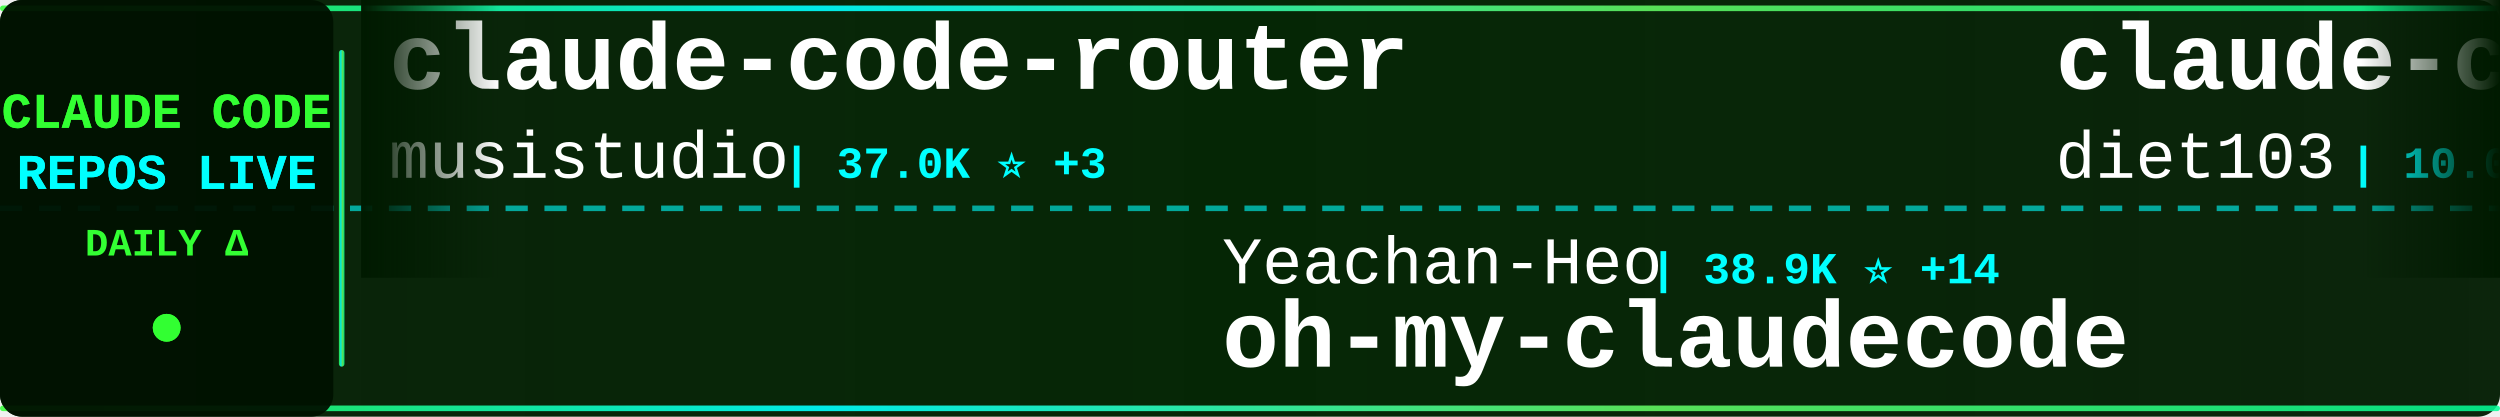
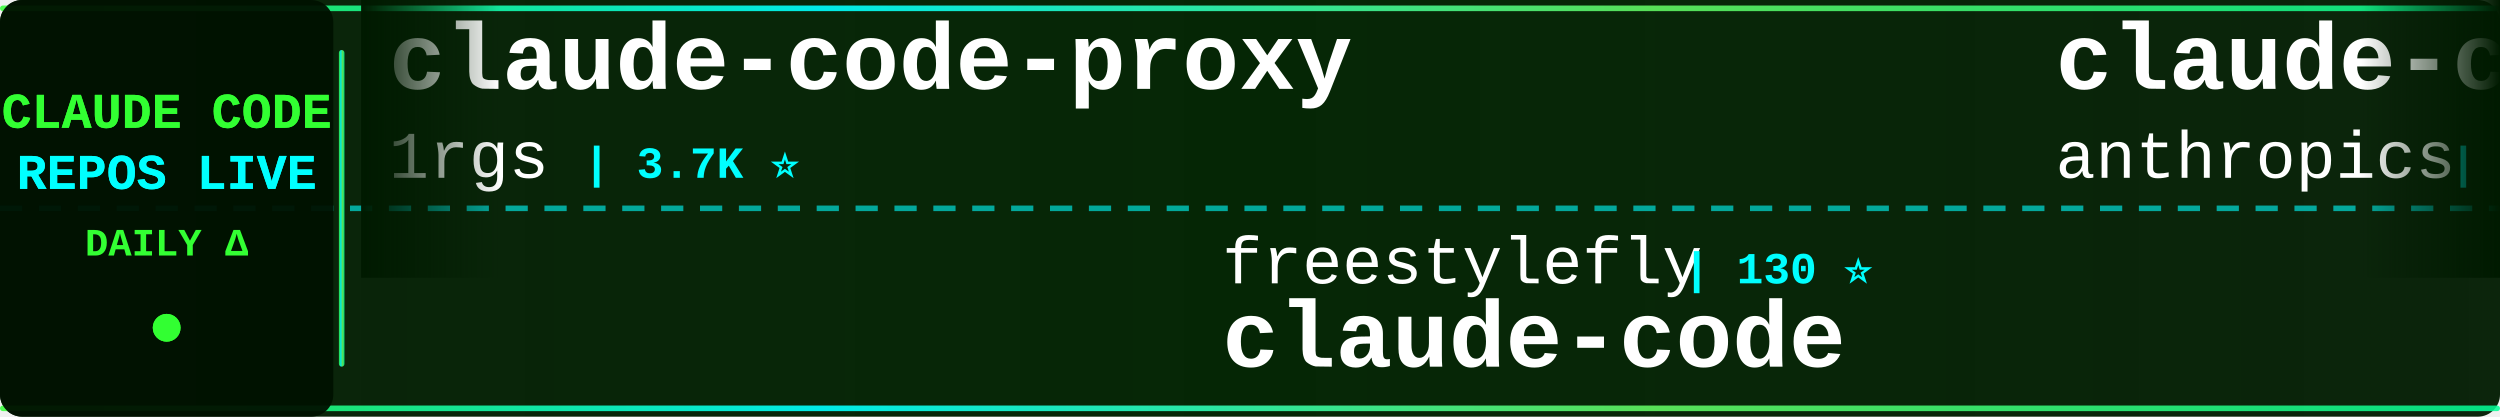
<svg xmlns="http://www.w3.org/2000/svg" width="900" height="150">
  <defs>
    <linearGradient id="tickerBg" x1="0%" y1="0%" x2="100%" y2="0%">
      <stop offset="0%" style="stop-color:#001a00;stop-opacity:0.95" />
      <stop offset="50%" style="stop-color:#002200;stop-opacity:0.98" />
      <stop offset="100%" style="stop-color:#001a00;stop-opacity:0.95" />
    </linearGradient>
    <linearGradient id="borderGrad" x1="0%" y1="0%" x2="100%" y2="0%">
      <stop offset="0%" style="stop-color:#33ff33;stop-opacity:0.85">
        <animate attributeName="stop-opacity" values="0.85;1;0.85" dur="2s" repeatCount="indefinite" />
      </stop>
      <stop offset="33%" style="stop-color:#00ffff;stop-opacity:0.9">
        <animate attributeName="stop-opacity" values="0.9;1;0.9" dur="2.2s" repeatCount="indefinite" />
      </stop>
      <stop offset="66%" style="stop-color:#66ff66;stop-opacity:0.85">
        <animate attributeName="stop-opacity" values="0.85;1;0.85" dur="1.8s" repeatCount="indefinite" />
      </stop>
      <stop offset="100%" style="stop-color:#00ff99;stop-opacity:0.85">
        <animate attributeName="stop-opacity" values="0.85;1;0.85" dur="2s" repeatCount="indefinite" />
      </stop>
    </linearGradient>
    <filter id="textGlow">
      <feGaussianBlur stdDeviation="0.1" result="coloredBlur" />
      <feMerge>
        <feMergeNode in="coloredBlur" />
        <feMergeNode in="SourceGraphic" />
      </feMerge>
    </filter>
    <filter id="metricGlow">
      <feGaussianBlur stdDeviation="0.2" result="coloredBlur" />
      <feMerge>
        <feMergeNode in="coloredBlur" />
        <feMergeNode in="SourceGraphic" />
      </feMerge>
    </filter>
    <linearGradient id="leftFade" x1="0%" y1="0%" x2="100%" y2="0%">
      <stop offset="0%" style="stop-color:#001a00;stop-opacity:1" />
      <stop offset="100%" style="stop-color:#001a00;stop-opacity:0" />
    </linearGradient>
    <linearGradient id="rightFade" x1="0%" y1="0%" x2="100%" y2="0%">
      <stop offset="0%" style="stop-color:#001a00;stop-opacity:0" />
      <stop offset="100%" style="stop-color:#001a00;stop-opacity:1" />
    </linearGradient>
  </defs>
  <rect width="900" height="150" fill="url(#tickerBg)" rx="8" />
  <rect x="0" y="2" width="900" height="2" fill="url(#borderGrad)" rx="1" />
  <rect x="0" y="146" width="900" height="2" fill="url(#borderGrad)" rx="1" />
  <line x1="0" y1="75" x2="900" y2="75" stroke="#00ffff" stroke-width="2" stroke-dasharray="8 6" opacity="0.6" />
  <rect x="0" y="0" width="120" height="150" fill="#001100" opacity="0.95" rx="8" />
  <text x="60" y="46" font-family="'Courier New', monospace" font-size="18" font-weight="bold" fill="#33ff33" text-anchor="middle" filter="url(#textGlow)">
    CLAUDE CODE
  </text>
  <text x="60" y="68" font-family="'Courier New', monospace" font-size="18" font-weight="bold" fill="#00ffff" text-anchor="middle" filter="url(#textGlow)">
    REPOS LIVE
  </text>
  <text x="60" y="92" font-family="'Courier New', monospace" font-size="14" font-weight="bold" fill="#33ff33" text-anchor="middle">
    DAILY Δ
  </text>
  <circle cx="60" cy="118" r="5" fill="#33ff33" filter="url(#metricGlow)">
    <animate attributeName="r" values="4;6;4" dur="1.5s" repeatCount="indefinite" />
    <animate attributeName="opacity" values="0.6;1;0.6" dur="1.5s" repeatCount="indefinite" />
  </circle>
  <rect x="122" y="18" width="2" height="114" fill="url(#borderGrad)" rx="1" />
  <clipPath id="tickerClip">
    <rect x="130" y="0" width="770" height="150" />
  </clipPath>
  <g clip-path="url(#tickerClip)">
    <g id="tickerItems">
      <animateTransform attributeName="transform" attributeType="XML" type="translate" from="0 0" to="-3000 0" dur="54s" repeatCount="indefinite" />
      <g transform="translate(0, 0)">
-         <text x="140" y="32" font-family="'Courier New', monospace" font-size="34" font-weight="bold" fill="#ffffff">claude-code-router</text>
-         <text x="140" y="64" font-family="'Courier New', monospace" font-size="24" font-weight="normal" fill="#ffffff" opacity="1.0">musistudio</text>
-         <text x="282" y="64" font-family="'Courier New', monospace" font-size="16" font-weight="bold" fill="#00ffff"> | 37.0K ⭐ +3</text>
+         <text x="140" y="32" font-family="'Courier New', monospace" font-size="34" font-weight="bold" fill="#ffffff">claude-code-proxy</text>
+         <text x="140" y="64" font-family="'Courier New', monospace" font-size="24" font-weight="normal" fill="#ffffff" opacity="1.0">1rgs</text>
+         <text x="210" y="64" font-family="'Courier New', monospace" font-size="16" font-weight="bold" fill="#00ffff"> | 3.7K ⭐</text>
      </g>
      <g transform="translate(300, 0)">
-         <text x="140" y="102" font-family="'Courier New', monospace" font-size="24" font-weight="normal" fill="#ffffff" opacity="1.0">Yeachan-Heo</text>
-         <text x="294" y="102" font-family="'Courier New', monospace" font-size="16" font-weight="bold" fill="#00ffff"> | 38.9K ⭐ +14</text>
-         <text x="140" y="132" font-family="'Courier New', monospace" font-size="34" font-weight="bold" fill="#ffffff">oh-my-claudecode</text>
+         <text x="140" y="102" font-family="'Courier New', monospace" font-size="24" font-weight="normal" fill="#ffffff" opacity="1.0">freestylefly</text>
+         <text x="306" y="102" font-family="'Courier New', monospace" font-size="16" font-weight="bold" fill="#00ffff"> | 130 ⭐</text>
+         <text x="140" y="132" font-family="'Courier New', monospace" font-size="34" font-weight="bold" fill="#ffffff">claude-code</text>
      </g>
      <g transform="translate(600, 0)">
-         <text x="140" y="32" font-family="'Courier New', monospace" font-size="34" font-weight="bold" fill="#ffffff">claude-code-infrastructu...</text>
-         <text x="140" y="64" font-family="'Courier New', monospace" font-size="24" font-weight="normal" fill="#ffffff" opacity="1.0">diet103</text>
-         <text x="246" y="64" font-family="'Courier New', monospace" font-size="16" font-weight="bold" fill="#00ffff"> | 10.0K ⭐</text>
+         <text x="140" y="32" font-family="'Courier New', monospace" font-size="34" font-weight="bold" fill="#ffffff">claude-code</text>
+         <text x="140" y="64" font-family="'Courier New', monospace" font-size="24" font-weight="normal" fill="#ffffff" opacity="1.0">anthropics</text>
+         <text x="282" y="64" font-family="'Courier New', monospace" font-size="16" font-weight="bold" fill="#00ffff"> | 143.5K ⭐ +20</text>
      </g>
      <g transform="translate(900, 0)">
-         <text x="140" y="102" font-family="'Courier New', monospace" font-size="24" font-weight="normal" fill="#ffffff" opacity="1.0">Maciek-roboblog</text>
-         <text x="342" y="102" font-family="'Courier New', monospace" font-size="16" font-weight="bold" fill="#00ffff"> | 8.7K ⭐ -1</text>
-         <text x="140" y="132" font-family="'Courier New', monospace" font-size="34" font-weight="bold" fill="#ffffff">Claude-Code-Usage-Monito...</text>
+         <text x="140" y="102" font-family="'Courier New', monospace" font-size="24" font-weight="normal" fill="#ffffff" opacity="1.0">jarmuine</text>
+         <text x="258" y="102" font-family="'Courier New', monospace" font-size="16" font-weight="bold" fill="#00ffff"> | 2.3K ⭐</text>
+         <text x="140" y="132" font-family="'Courier New', monospace" font-size="34" font-weight="bold" fill="#ffffff">claude-code</text>
      </g>
      <g transform="translate(1200, 0)">
-         <text x="140" y="32" font-family="'Courier New', monospace" font-size="34" font-weight="bold" fill="#ffffff">claude-code-rust</text>
-         <text x="140" y="64" font-family="'Courier New', monospace" font-size="24" font-weight="normal" fill="#ffffff" opacity="1.0">lorryjovens-hub</text>
-         <text x="342" y="64" font-family="'Courier New', monospace" font-size="16" font-weight="bold" fill="#00ffff"> | 1.7K ⭐ -1</text>
+         <text x="140" y="32" font-family="'Courier New', monospace" font-size="34" font-weight="bold" fill="#ffffff">claude-code-workflows</text>
+         <text x="140" y="64" font-family="'Courier New', monospace" font-size="24" font-weight="normal" fill="#ffffff" opacity="1.0">OneRedOak</text>
+         <text x="270" y="64" font-family="'Courier New', monospace" font-size="16" font-weight="bold" fill="#00ffff"> | 3.9K ⭐</text>
      </g>
      <g transform="translate(1500, 0)">
-         <text x="140" y="102" font-family="'Courier New', monospace" font-size="24" font-weight="normal" fill="#ffffff" opacity="1.0">andrew-kramer-inno</text>
-         <text x="378" y="102" font-family="'Courier New', monospace" font-size="16" font-weight="bold" fill="#00ffff"> | 594 ⭐</text>
-         <text x="140" y="132" font-family="'Courier New', monospace" font-size="34" font-weight="bold" fill="#ffffff">claude-code-source-build</text>
+         <text x="140" y="102" font-family="'Courier New', monospace" font-size="24" font-weight="normal" fill="#ffffff" opacity="1.0">ChinaSiro</text>
+         <text x="270" y="102" font-family="'Courier New', monospace" font-size="16" font-weight="bold" fill="#00ffff"> | 9.6K ⭐ +1</text>
+         <text x="140" y="132" font-family="'Courier New', monospace" font-size="34" font-weight="bold" fill="#ffffff">claude-code-sourcemap</text>
      </g>
      <g transform="translate(1800, 0)">
        <text x="140" y="32" font-family="'Courier New', monospace" font-size="34" font-weight="bold" fill="#ffffff">claude-code</text>
-         <text x="140" y="64" font-family="'Courier New', monospace" font-size="24" font-weight="normal" fill="#ffffff" opacity="1.0">Onewon</text>
-         <text x="234" y="64" font-family="'Courier New', monospace" font-size="16" font-weight="bold" fill="#00ffff"> | 181 ⭐</text>
+         <text x="140" y="64" font-family="'Courier New', monospace" font-size="24" font-weight="normal" fill="#ffffff" opacity="1.0">mehmoodosman</text>
+         <text x="306" y="64" font-family="'Courier New', monospace" font-size="16" font-weight="bold" fill="#00ffff"> | 173 ⭐</text>
      </g>
      <g transform="translate(2100, 0)">
-         <text x="140" y="102" font-family="'Courier New', monospace" font-size="24" font-weight="normal" fill="#ffffff" opacity="1.0">jqueryscript</text>
-         <text x="306" y="102" font-family="'Courier New', monospace" font-size="16" font-weight="bold" fill="#00ffff"> | 504 ⭐ -1</text>
-         <text x="140" y="132" font-family="'Courier New', monospace" font-size="34" font-weight="bold" fill="#ffffff">awesome-claude-code</text>
+         <text x="140" y="102" font-family="'Courier New', monospace" font-size="24" font-weight="normal" fill="#ffffff" opacity="1.0">FlorianBruniaux</text>
+         <text x="342" y="102" font-family="'Courier New', monospace" font-size="16" font-weight="bold" fill="#00ffff"> | 5.9K ⭐ +2</text>
+         <text x="140" y="132" font-family="'Courier New', monospace" font-size="34" font-weight="bold" fill="#ffffff">claude-code-ultimate-gui...</text>
      </g>
      <g transform="translate(2400, 0)">
-         <text x="140" y="32" font-family="'Courier New', monospace" font-size="34" font-weight="bold" fill="#ffffff">claude-code-from-source</text>
-         <text x="140" y="64" font-family="'Courier New', monospace" font-size="24" font-weight="normal" fill="#ffffff" opacity="1.0">alejandrobalderas</text>
-         <text x="366" y="64" font-family="'Courier New', monospace" font-size="16" font-weight="bold" fill="#00ffff"> | 2.8K ⭐ +2</text>
+         <text x="140" y="32" font-family="'Courier New', monospace" font-size="34" font-weight="bold" fill="#ffffff">claude-code-guide</text>
+         <text x="140" y="64" font-family="'Courier New', monospace" font-size="24" font-weight="normal" fill="#ffffff" opacity="1.0">Cranot</text>
+         <text x="234" y="64" font-family="'Courier New', monospace" font-size="16" font-weight="bold" fill="#00ffff"> | 2.9K ⭐</text>
      </g>
      <g transform="translate(2700, 0)">
-         <text x="140" y="102" font-family="'Courier New', monospace" font-size="24" font-weight="normal" fill="#ffffff" opacity="1.0">ponponon</text>
-         <text x="258" y="102" font-family="'Courier New', monospace" font-size="16" font-weight="bold" fill="#00ffff"> | 2.3K ⭐</text>
-         <text x="140" y="132" font-family="'Courier New', monospace" font-size="34" font-weight="bold" fill="#ffffff">claude_code_src</text>
+         <text x="140" y="102" font-family="'Courier New', monospace" font-size="24" font-weight="normal" fill="#ffffff" opacity="1.0">wanshuiyin</text>
+         <text x="282" y="102" font-family="'Courier New', monospace" font-size="16" font-weight="bold" fill="#00ffff"> | 15.5K ⭐ +9</text>
+         <text x="140" y="132" font-family="'Courier New', monospace" font-size="34" font-weight="bold" fill="#ffffff">Auto-claude-code-researc...</text>
      </g>
      <g transform="translate(3000, 0)">
-         <text x="140" y="32" font-family="'Courier New', monospace" font-size="34" font-weight="bold" fill="#ffffff">claude-code-router</text>
-         <text x="140" y="64" font-family="'Courier New', monospace" font-size="24" font-weight="normal" fill="#ffffff" opacity="1.0">musistudio</text>
-         <text x="282" y="64" font-family="'Courier New', monospace" font-size="16" font-weight="bold" fill="#00ffff"> | 37.0K ⭐ +3</text>
+         <text x="140" y="32" font-family="'Courier New', monospace" font-size="34" font-weight="bold" fill="#ffffff">claude-code-proxy</text>
+         <text x="140" y="64" font-family="'Courier New', monospace" font-size="24" font-weight="normal" fill="#ffffff" opacity="1.0">1rgs</text>
+         <text x="210" y="64" font-family="'Courier New', monospace" font-size="16" font-weight="bold" fill="#00ffff"> | 3.7K ⭐</text>
      </g>
      <g transform="translate(3300, 0)">
-         <text x="140" y="102" font-family="'Courier New', monospace" font-size="24" font-weight="normal" fill="#ffffff" opacity="1.0">Yeachan-Heo</text>
-         <text x="294" y="102" font-family="'Courier New', monospace" font-size="16" font-weight="bold" fill="#00ffff"> | 38.9K ⭐ +14</text>
-         <text x="140" y="132" font-family="'Courier New', monospace" font-size="34" font-weight="bold" fill="#ffffff">oh-my-claudecode</text>
+         <text x="140" y="102" font-family="'Courier New', monospace" font-size="24" font-weight="normal" fill="#ffffff" opacity="1.0">freestylefly</text>
+         <text x="306" y="102" font-family="'Courier New', monospace" font-size="16" font-weight="bold" fill="#00ffff"> | 130 ⭐</text>
+         <text x="140" y="132" font-family="'Courier New', monospace" font-size="34" font-weight="bold" fill="#ffffff">claude-code</text>
      </g>
      <g transform="translate(3600, 0)">
-         <text x="140" y="32" font-family="'Courier New', monospace" font-size="34" font-weight="bold" fill="#ffffff">claude-code-infrastructu...</text>
-         <text x="140" y="64" font-family="'Courier New', monospace" font-size="24" font-weight="normal" fill="#ffffff" opacity="1.0">diet103</text>
-         <text x="246" y="64" font-family="'Courier New', monospace" font-size="16" font-weight="bold" fill="#00ffff"> | 10.0K ⭐</text>
+         <text x="140" y="32" font-family="'Courier New', monospace" font-size="34" font-weight="bold" fill="#ffffff">claude-code</text>
+         <text x="140" y="64" font-family="'Courier New', monospace" font-size="24" font-weight="normal" fill="#ffffff" opacity="1.0">anthropics</text>
+         <text x="282" y="64" font-family="'Courier New', monospace" font-size="16" font-weight="bold" fill="#00ffff"> | 143.5K ⭐ +20</text>
      </g>
      <g transform="translate(3900, 0)">
-         <text x="140" y="102" font-family="'Courier New', monospace" font-size="24" font-weight="normal" fill="#ffffff" opacity="1.0">Maciek-roboblog</text>
-         <text x="342" y="102" font-family="'Courier New', monospace" font-size="16" font-weight="bold" fill="#00ffff"> | 8.7K ⭐ -1</text>
-         <text x="140" y="132" font-family="'Courier New', monospace" font-size="34" font-weight="bold" fill="#ffffff">Claude-Code-Usage-Monito...</text>
+         <text x="140" y="102" font-family="'Courier New', monospace" font-size="24" font-weight="normal" fill="#ffffff" opacity="1.0">jarmuine</text>
+         <text x="258" y="102" font-family="'Courier New', monospace" font-size="16" font-weight="bold" fill="#00ffff"> | 2.3K ⭐</text>
+         <text x="140" y="132" font-family="'Courier New', monospace" font-size="34" font-weight="bold" fill="#ffffff">claude-code</text>
      </g>
    </g>
  </g>
  <rect x="130" y="0" width="50" height="100" fill="url(#leftFade)" />
  <rect x="850" y="0" width="50" height="100" fill="url(#rightFade)" />
</svg>
